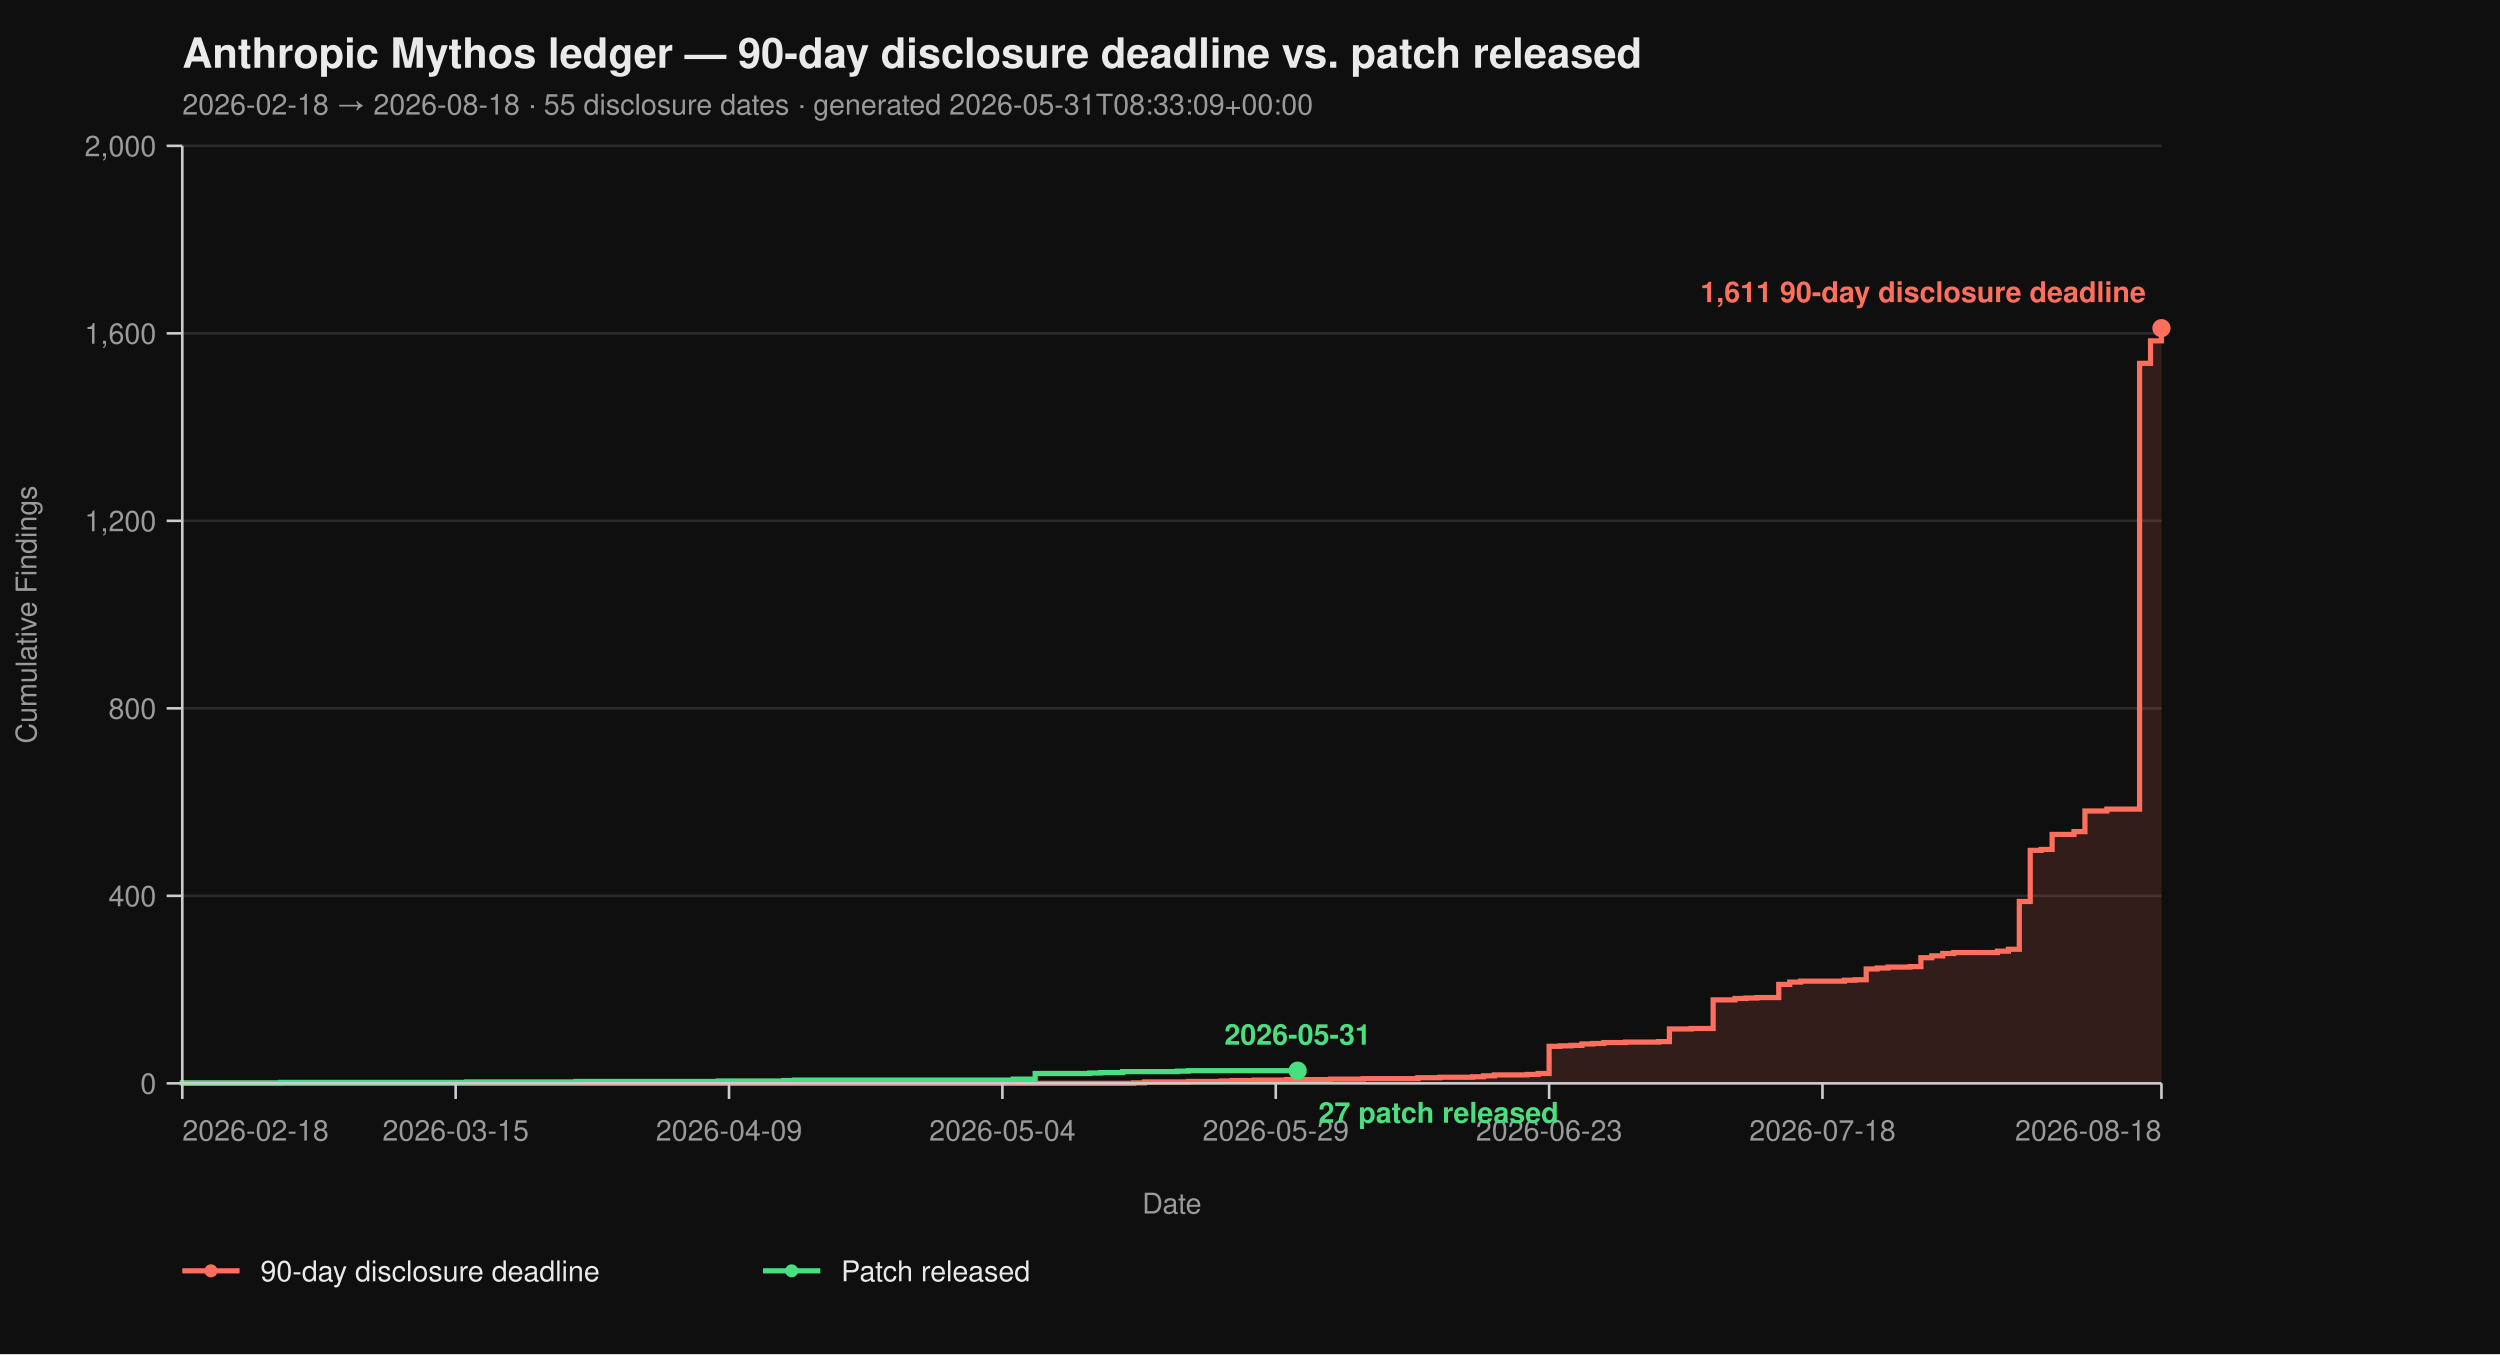
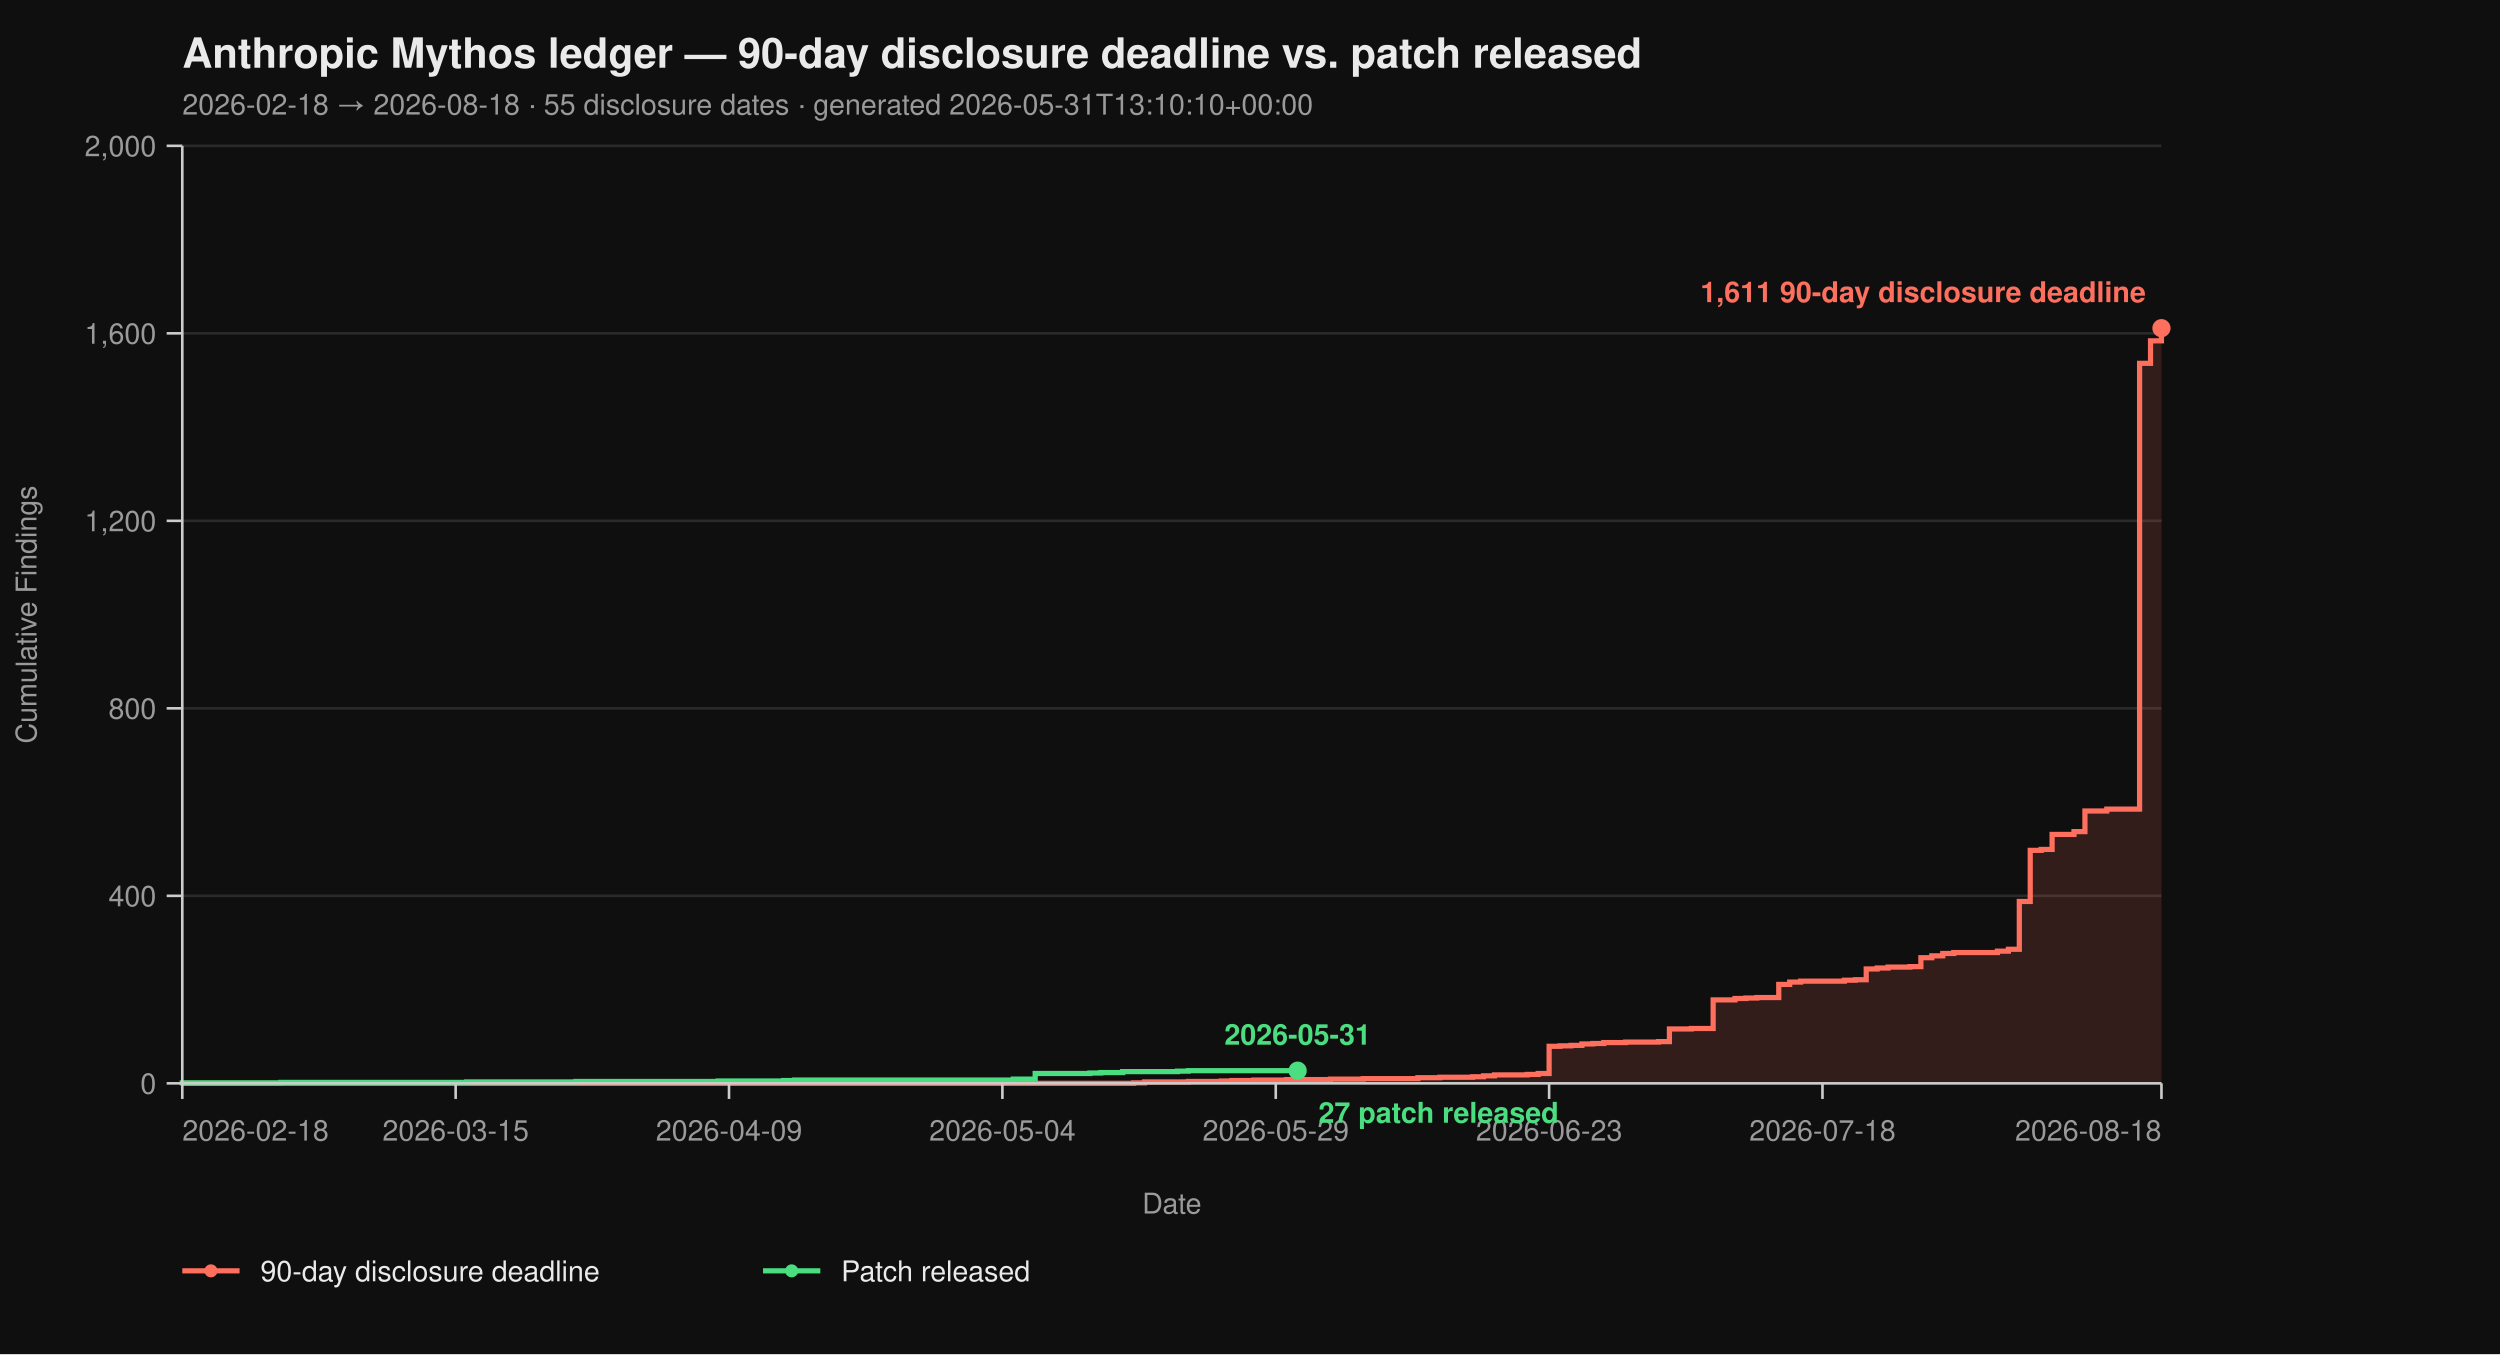
<svg xmlns="http://www.w3.org/2000/svg" viewBox="0 0 960 520" width="960" height="520" font-family="-apple-system, BlinkMacSystemFont, 'Segoe UI', Helvetica, Arial, sans-serif">
  <rect width="100%" height="100%" fill="#0f0f0f" />
  <text x="70" y="26" fill="#eaeaea" font-size="16" font-weight="700">Anthropic Mythos ledger — 90-day disclosure deadline vs. patch released</text>
-   <text x="70" y="44" fill="#9a9a9a" font-size="11">2026-02-18 → 2026-08-18  ·  55 disclosure dates  ·  generated 2026-05-31T08:33:09+00:00</text>
+   <text x="70" y="44" fill="#9a9a9a" font-size="11">2026-02-18 → 2026-08-18  ·  55 disclosure dates  ·  generated 2026-05-31T13:10:10+00:00</text>
  <line x1="70" y1="416.00" x2="830" y2="416.00" stroke="#2a2a2a" stroke-width="1" />
  <line x1="70" y1="344.00" x2="830" y2="344.00" stroke="#2a2a2a" stroke-width="1" />
  <line x1="70" y1="272.00" x2="830" y2="272.00" stroke="#2a2a2a" stroke-width="1" />
  <line x1="70" y1="200.00" x2="830" y2="200.00" stroke="#2a2a2a" stroke-width="1" />
  <line x1="70" y1="128.00" x2="830" y2="128.00" stroke="#2a2a2a" stroke-width="1" />
  <line x1="70" y1="56.00" x2="830" y2="56.00" stroke="#2a2a2a" stroke-width="1" />
  <path d="M 70.00 416.00 L 435.30 416.00 L 435.30 415.82 L 439.50 415.82 L 439.50 415.46 L 456.30 415.46 L 456.30 415.28 L 468.90 415.28 L 468.90 415.10 L 473.09 415.10 L 473.09 414.92 L 481.49 414.92 L 481.49 414.74 L 494.09 414.74 L 494.09 414.56 L 510.88 414.56 L 510.88 414.38 L 523.48 414.38 L 523.48 414.20 L 544.48 414.20 L 544.48 413.84 L 552.87 413.84 L 552.87 413.66 L 565.47 413.66 L 565.47 413.48 L 569.67 413.48 L 569.67 413.12 L 573.87 413.12 L 573.87 412.76 L 586.46 412.76 L 586.46 412.58 L 590.66 412.58 L 590.66 412.22 L 594.86 412.22 L 594.86 401.78 L 599.06 401.78 L 599.06 401.60 L 603.26 401.60 L 603.26 401.42 L 607.46 401.42 L 607.46 400.88 L 611.66 400.88 L 611.66 400.70 L 615.86 400.70 L 615.86 400.34 L 624.25 400.34 L 624.25 400.16 L 636.85 400.16 L 636.85 399.98 L 641.05 399.98 L 641.05 395.12 L 649.45 395.12 L 649.45 394.94 L 657.85 394.94 L 657.85 383.96 L 666.24 383.96 L 666.24 383.42 L 670.44 383.42 L 670.44 383.24 L 674.64 383.24 L 674.64 383.06 L 683.04 383.06 L 683.04 378.02 L 687.24 378.02 L 687.24 377.12 L 691.44 377.12 L 691.44 376.76 L 708.23 376.76 L 708.23 376.40 L 712.43 376.40 L 712.43 376.22 L 716.63 376.22 L 716.63 372.08 L 720.83 372.08 L 720.83 371.72 L 725.03 371.72 L 725.03 371.36 L 733.43 371.36 L 733.43 371.18 L 737.62 371.18 L 737.62 367.76 L 741.82 367.76 L 741.82 367.04 L 746.02 367.04 L 746.02 366.14 L 750.22 366.14 L 750.22 365.78 L 767.02 365.78 L 767.02 365.24 L 771.22 365.24 L 771.22 364.52 L 775.41 364.52 L 775.41 346.16 L 779.61 346.16 L 779.61 326.54 L 783.81 326.54 L 783.81 326.18 L 788.01 326.18 L 788.01 320.42 L 796.41 320.42 L 796.41 319.34 L 800.61 319.34 L 800.61 311.42 L 809.01 311.42 L 809.01 310.70 L 821.60 310.70 L 821.60 139.52 L 825.80 139.52 L 825.80 130.88 L 830.00 130.88 L 830.00 126.02 L 830.00 126.02 L 830.00 416.00 Z" fill="#ff6f5e26" stroke="none" />
  <path d="M 70.00 416.00 L 435.30 416.00 L 435.30 415.82 L 439.50 415.82 L 439.50 415.46 L 456.30 415.46 L 456.30 415.28 L 468.90 415.28 L 468.90 415.10 L 473.09 415.10 L 473.09 414.92 L 481.49 414.92 L 481.49 414.74 L 494.09 414.74 L 494.09 414.56 L 510.88 414.56 L 510.88 414.38 L 523.48 414.38 L 523.48 414.20 L 544.48 414.20 L 544.48 413.84 L 552.87 413.84 L 552.87 413.66 L 565.47 413.66 L 565.47 413.48 L 569.67 413.48 L 569.67 413.12 L 573.87 413.12 L 573.87 412.76 L 586.46 412.76 L 586.46 412.58 L 590.66 412.58 L 590.66 412.22 L 594.86 412.22 L 594.86 401.78 L 599.06 401.78 L 599.06 401.60 L 603.26 401.60 L 603.26 401.42 L 607.46 401.42 L 607.46 400.88 L 611.66 400.88 L 611.66 400.70 L 615.86 400.70 L 615.86 400.34 L 624.25 400.34 L 624.25 400.16 L 636.85 400.16 L 636.85 399.98 L 641.05 399.98 L 641.05 395.12 L 649.45 395.12 L 649.45 394.94 L 657.85 394.94 L 657.85 383.96 L 666.24 383.96 L 666.24 383.42 L 670.44 383.42 L 670.44 383.24 L 674.64 383.24 L 674.64 383.06 L 683.04 383.06 L 683.04 378.02 L 687.24 378.02 L 687.24 377.12 L 691.44 377.12 L 691.44 376.76 L 708.23 376.76 L 708.23 376.40 L 712.43 376.40 L 712.43 376.22 L 716.63 376.22 L 716.63 372.08 L 720.83 372.08 L 720.83 371.72 L 725.03 371.72 L 725.03 371.36 L 733.43 371.36 L 733.43 371.18 L 737.62 371.18 L 737.62 367.76 L 741.82 367.76 L 741.82 367.04 L 746.02 367.04 L 746.02 366.14 L 750.22 366.14 L 750.22 365.78 L 767.02 365.78 L 767.02 365.24 L 771.22 365.24 L 771.22 364.52 L 775.41 364.52 L 775.41 346.16 L 779.61 346.16 L 779.61 326.54 L 783.81 326.54 L 783.81 326.18 L 788.01 326.18 L 788.01 320.42 L 796.41 320.42 L 796.41 319.34 L 800.61 319.34 L 800.61 311.42 L 809.01 311.42 L 809.01 310.70 L 821.60 310.70 L 821.60 139.52 L 825.80 139.52 L 825.80 130.88 L 830.00 130.88 L 830.00 126.02 L 830.00 126.02" fill="none" stroke="#ff6f5e" stroke-width="2" stroke-linejoin="miter" stroke-linecap="butt" />
  <path d="M 70.00 416.00 L 70.00 416.00 L 70.00 415.82 L 107.79 415.82 L 107.79 415.64 L 179.17 415.64 L 179.17 415.46 L 221.16 415.46 L 221.16 415.28 L 275.75 415.28 L 275.75 415.10 L 300.94 415.10 L 300.94 414.92 L 305.14 414.92 L 305.14 414.74 L 389.12 414.74 L 389.12 414.38 L 397.51 414.38 L 397.51 412.22 L 418.51 412.22 L 418.51 412.04 L 422.71 412.04 L 422.71 411.86 L 431.10 411.86 L 431.10 411.50 L 452.10 411.50 L 452.10 411.32 L 456.30 411.32 L 456.30 411.14 L 498.29 411.14" fill="none" stroke="#4ade80" stroke-width="2" stroke-linejoin="miter" stroke-linecap="butt" />
  <line x1="70" y1="56" x2="70" y2="416" stroke="#cccccc" stroke-width="1" />
  <line x1="70" y1="416" x2="830" y2="416" stroke="#cccccc" stroke-width="1" />
  <line x1="64" y1="416.00" x2="70" y2="416.00" stroke="#cccccc" stroke-width="1" />
  <line x1="64" y1="344.00" x2="70" y2="344.00" stroke="#cccccc" stroke-width="1" />
  <line x1="64" y1="272.00" x2="70" y2="272.00" stroke="#cccccc" stroke-width="1" />
  <line x1="64" y1="200.00" x2="70" y2="200.00" stroke="#cccccc" stroke-width="1" />
  <line x1="64" y1="128.00" x2="70" y2="128.00" stroke="#cccccc" stroke-width="1" />
  <line x1="64" y1="56.00" x2="70" y2="56.00" stroke="#cccccc" stroke-width="1" />
  <text x="60" y="420.00" text-anchor="end" fill="#9a9a9a" font-size="11">0</text>
  <text x="60" y="348.00" text-anchor="end" fill="#9a9a9a" font-size="11">400</text>
  <text x="60" y="276.00" text-anchor="end" fill="#9a9a9a" font-size="11">800</text>
  <text x="60" y="204.00" text-anchor="end" fill="#9a9a9a" font-size="11">1,200</text>
  <text x="60" y="132.00" text-anchor="end" fill="#9a9a9a" font-size="11">1,600</text>
  <text x="60" y="60.00" text-anchor="end" fill="#9a9a9a" font-size="11">2,000</text>
  <text x="14" y="236.00" fill="#9a9a9a" font-size="11" transform="rotate(-90 14 236.00)" text-anchor="middle">Cumulative Findings</text>
  <line x1="70.00" y1="416" x2="70.00" y2="422" stroke="#cccccc" stroke-width="1" />
  <line x1="174.97" y1="416" x2="174.97" y2="422" stroke="#cccccc" stroke-width="1" />
  <line x1="279.94" y1="416" x2="279.94" y2="422" stroke="#cccccc" stroke-width="1" />
  <line x1="384.92" y1="416" x2="384.92" y2="422" stroke="#cccccc" stroke-width="1" />
  <line x1="489.89" y1="416" x2="489.89" y2="422" stroke="#cccccc" stroke-width="1" />
  <line x1="594.86" y1="416" x2="594.86" y2="422" stroke="#cccccc" stroke-width="1" />
  <line x1="699.83" y1="416" x2="699.83" y2="422" stroke="#cccccc" stroke-width="1" />
  <line x1="830.00" y1="416" x2="830.00" y2="422" stroke="#cccccc" stroke-width="1" />
  <text x="70.00" y="438" text-anchor="start" fill="#9a9a9a" font-size="11">2026-02-18</text>
  <text x="174.97" y="438" text-anchor="middle" fill="#9a9a9a" font-size="11">2026-03-15</text>
  <text x="279.94" y="438" text-anchor="middle" fill="#9a9a9a" font-size="11">2026-04-09</text>
  <text x="384.92" y="438" text-anchor="middle" fill="#9a9a9a" font-size="11">2026-05-04</text>
  <text x="489.89" y="438" text-anchor="middle" fill="#9a9a9a" font-size="11">2026-05-29</text>
  <text x="594.86" y="438" text-anchor="middle" fill="#9a9a9a" font-size="11">2026-06-23</text>
  <text x="699.83" y="438" text-anchor="middle" fill="#9a9a9a" font-size="11">2026-07-18</text>
  <text x="830.00" y="438" text-anchor="end" fill="#9a9a9a" font-size="11">2026-08-18</text>
  <text x="450.00" y="466" fill="#9a9a9a" font-size="11" text-anchor="middle">Date</text>
  <circle cx="830.00" cy="126.02" r="3.5" fill="#ff6f5e" />
  <text x="824.00" y="116.02" text-anchor="end" fill="#ff6f5e" font-size="11" font-weight="600">1,611 90-day disclosure deadline</text>
  <circle cx="498.29" cy="411.14" r="3.5" fill="#4ade80" />
  <text x="506.29" y="431.14" text-anchor="start" fill="#4ade80" font-size="11" font-weight="600">27 patch released</text>
  <text x="498.29" y="401.14" text-anchor="middle" fill="#4ade80" font-size="11" font-weight="600">2026-05-31</text>
  <line x1="70" y1="488" x2="92" y2="488" stroke="#ff6f5e" stroke-width="2" />
  <circle cx="81" cy="488" r="2.5" fill="#ff6f5e" />
  <text x="100" y="492" fill="#eaeaea" font-size="11">90-day disclosure deadline</text>
  <line x1="293.0" y1="488" x2="315.0" y2="488" stroke="#4ade80" stroke-width="2" />
  <circle cx="304.0" cy="488" r="2.5" fill="#4ade80" />
  <text x="323.0" y="492" fill="#eaeaea" font-size="11">Patch released</text>
</svg>
